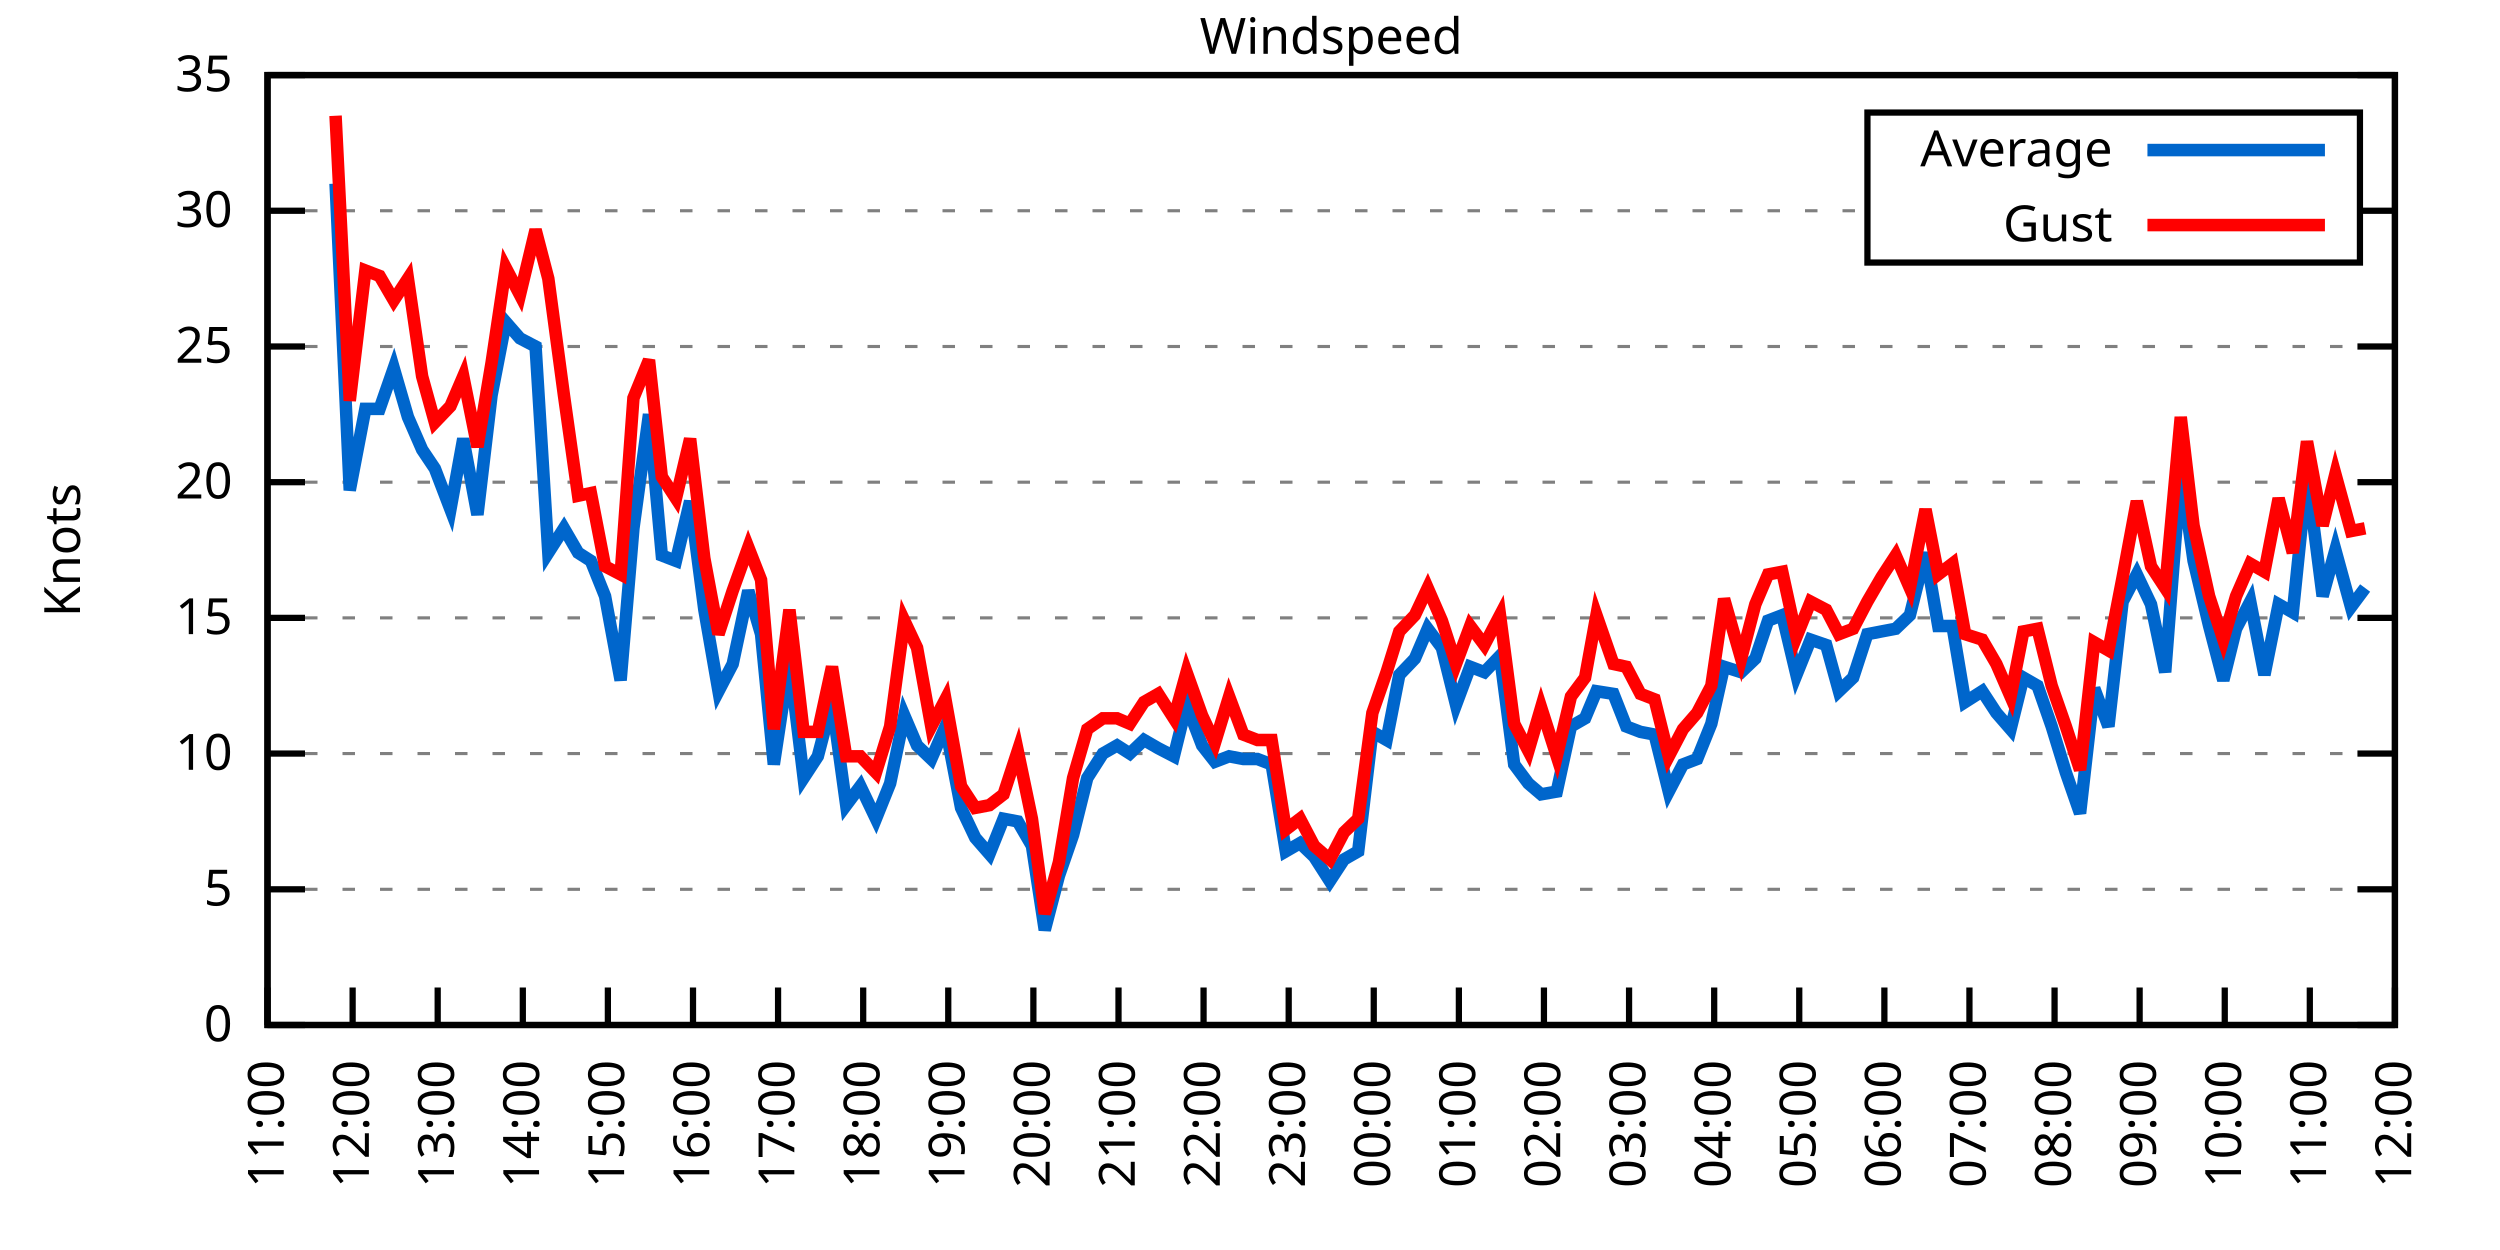
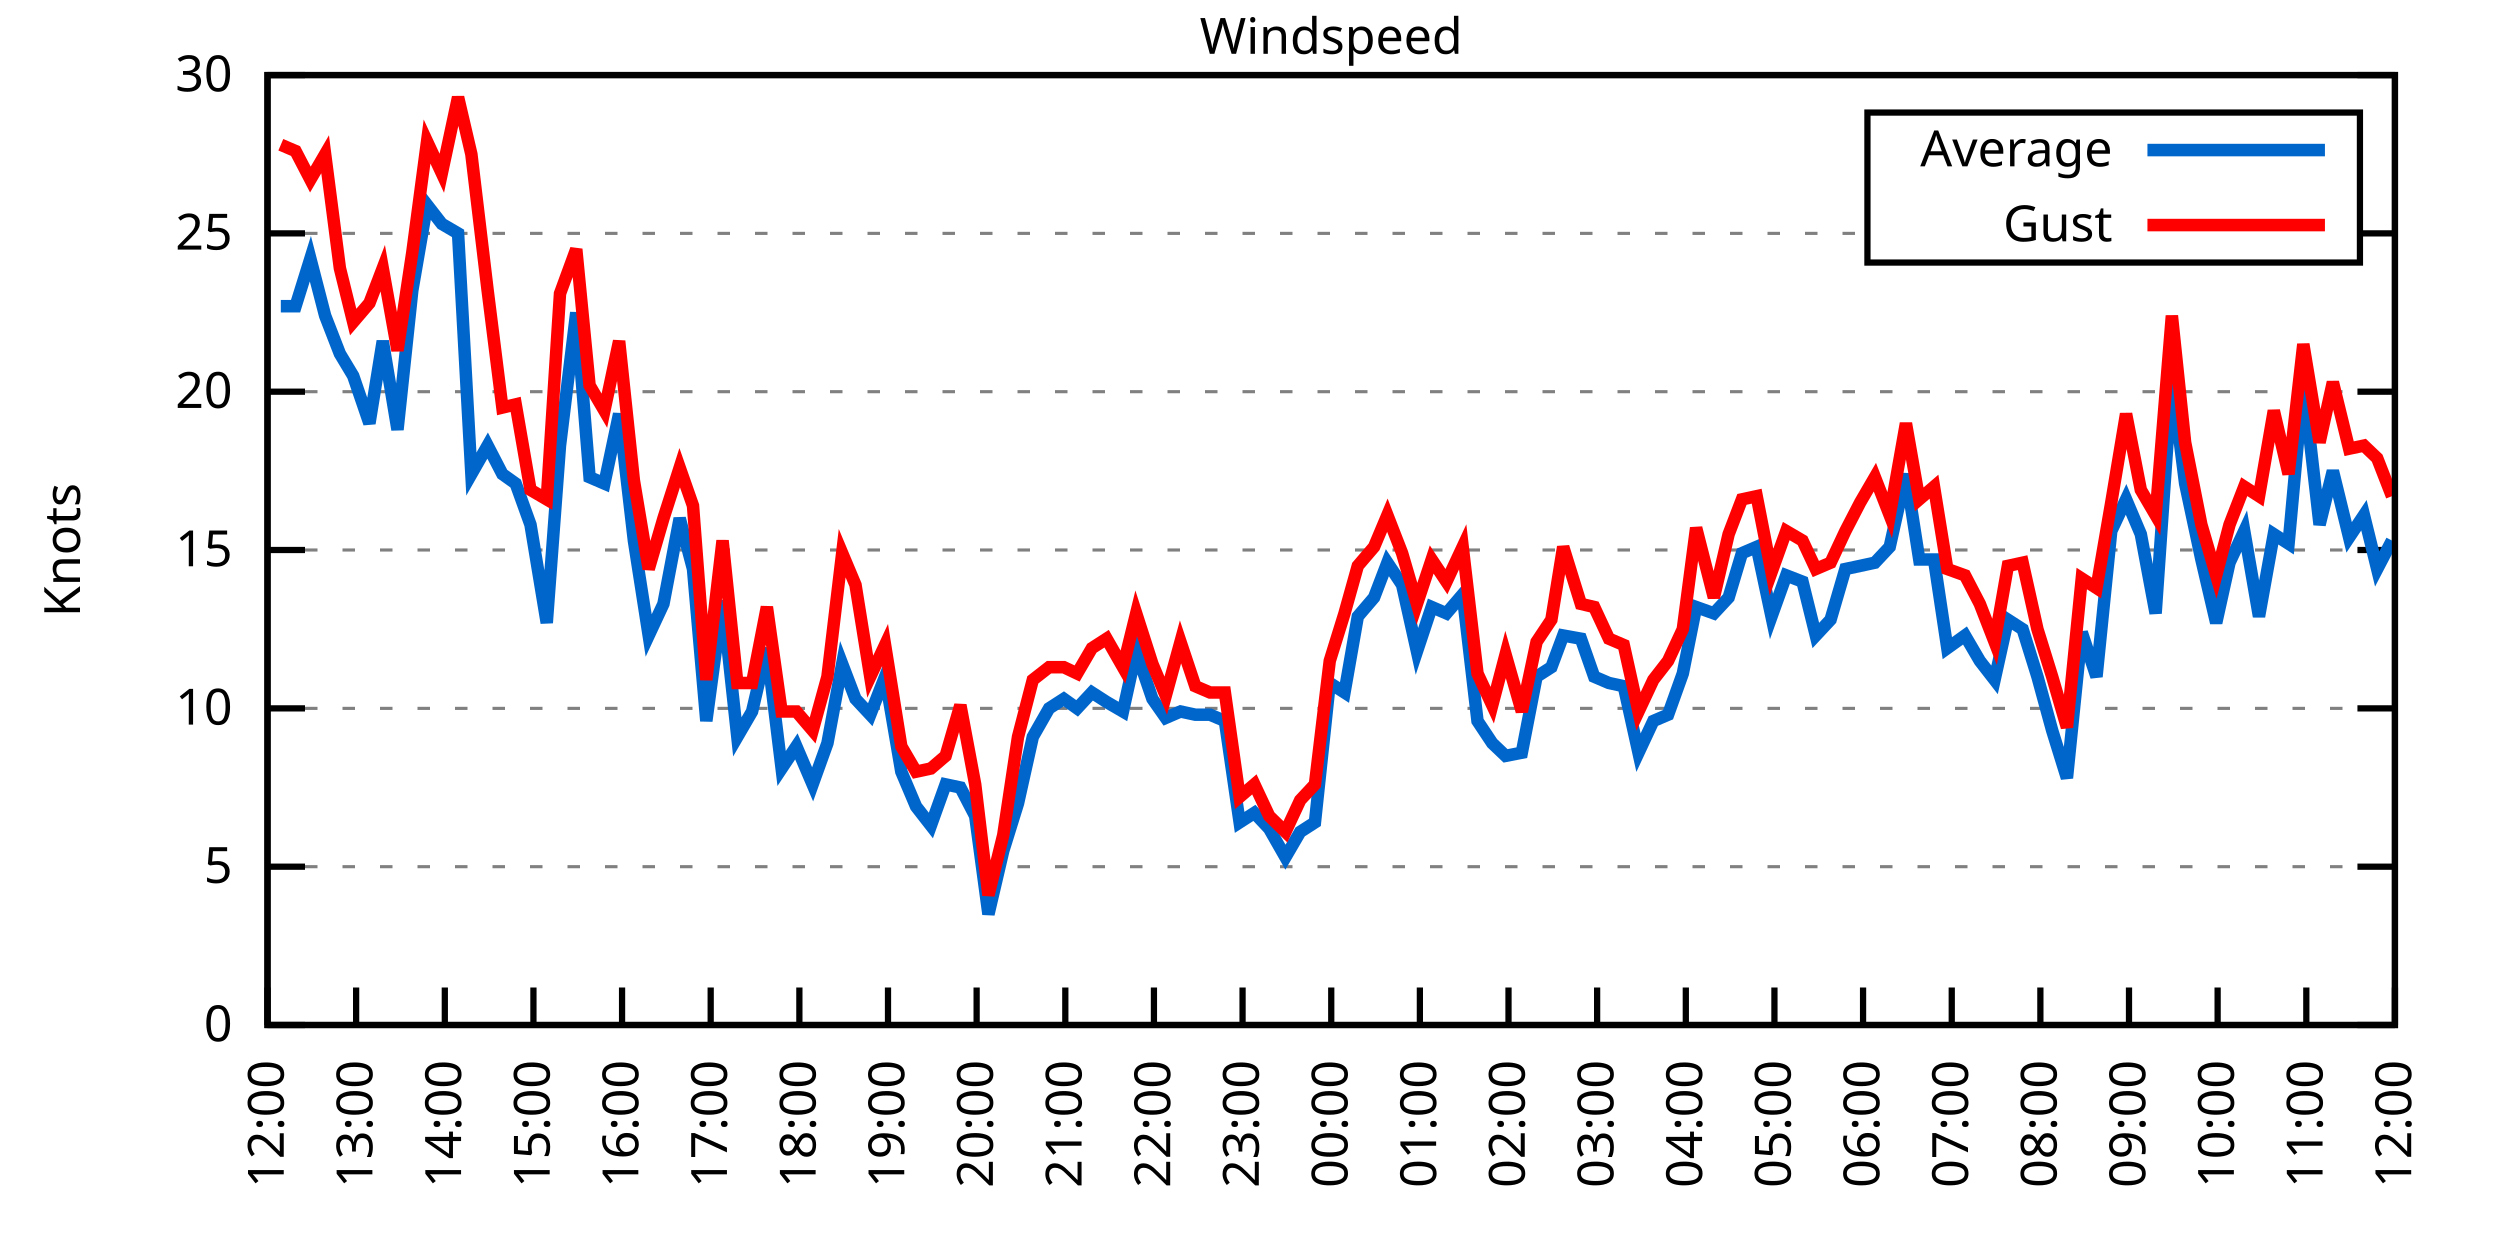
<svg xmlns="http://www.w3.org/2000/svg" xmlns:xlink="http://www.w3.org/1999/xlink" width="400" height="200" viewBox="0 0 400 200">
  <g id="gnuplot_canvas">
    <rect x="0" y="0" width="400" height="200" fill="none" />
    <defs>
      <circle id="gpDot" r="0.5" stroke-width="0.5" stroke="currentColor" />
      <path id="gpPt0" stroke-width="0.333" stroke="currentColor" d="M-1,0 h2 M0,-1 v2" />
      <path id="gpPt1" stroke-width="0.333" stroke="currentColor" d="M-1,-1 L1,1 M1,-1 L-1,1" />
      <path id="gpPt2" stroke-width="0.333" stroke="currentColor" d="M-1,0 L1,0 M0,-1 L0,1 M-1,-1 L1,1 M-1,1 L1,-1" />
      <rect id="gpPt3" stroke-width="0.333" stroke="currentColor" x="-1" y="-1" width="2" height="2" />
      <rect id="gpPt4" stroke-width="0.333" stroke="currentColor" fill="currentColor" x="-1" y="-1" width="2" height="2" />
      <circle id="gpPt5" stroke-width="0.333" stroke="currentColor" cx="0" cy="0" r="1" />
      <use xlink:href="#gpPt5" id="gpPt6" fill="currentColor" stroke="none" />
      <path id="gpPt7" stroke-width="0.333" stroke="currentColor" d="M0,-1.33 L-1.33,0.67 L1.33,0.67 z" />
      <use xlink:href="#gpPt7" id="gpPt8" fill="currentColor" stroke="none" />
      <use xlink:href="#gpPt7" id="gpPt9" stroke="currentColor" transform="rotate(180)" />
      <use xlink:href="#gpPt9" id="gpPt10" fill="currentColor" stroke="none" />
      <use xlink:href="#gpPt3" id="gpPt11" stroke="currentColor" transform="rotate(45)" />
      <use xlink:href="#gpPt11" id="gpPt12" fill="currentColor" stroke="none" />
      <path id="gpPt13" stroke-width="0.333" stroke="currentColor" d="M0,1.330 L1.265,0.411 L0.782,-1.067 L-0.782,-1.076 L-1.265,0.411 z" />
      <use xlink:href="#gpPt13" id="gpPt14" fill="currentColor" stroke="none" />
      <filter id="textbox" filterUnits="objectBoundingBox" x="0" y="0" height="1" width="1">
        <feFlood flood-color="white" flood-opacity="1" result="bgnd" />
        <feComposite in="SourceGraphic" in2="bgnd" operator="atop" />
      </filter>
      <filter id="greybox" filterUnits="objectBoundingBox" x="0" y="0" height="1" width="1">
        <feFlood flood-color="lightgrey" flood-opacity="1" result="grey" />
        <feComposite in="SourceGraphic" in2="grey" operator="atop" />
      </filter>
    </defs>
    <g fill="none" color="white" stroke="currentColor" stroke-width="1.00" stroke-linecap="butt" stroke-linejoin="miter">
</g>
    <g fill="none" color="black" stroke="currentColor" stroke-width="1.00" stroke-linecap="butt" stroke-linejoin="miter">
      <g stroke="none" shape-rendering="crispEdges">
        <polygon fill="rgb(255, 255, 255)" points="42.80,164.00 383.18,164.00 383.18,12.02 42.80,12.02 " />
      </g>
    </g>
    <g fill="none" color="black" stroke="currentColor" stroke-width="1.00" stroke-linecap="butt" stroke-linejoin="miter">
</g>
    <g fill="none" color="black" stroke="black" stroke-width="0.50" stroke-linecap="butt" stroke-linejoin="miter">
</g>
    <g fill="none" color="gray" stroke="currentColor" stroke-width="0.50" stroke-linecap="butt" stroke-linejoin="miter">
      <path stroke="gray" stroke-dasharray="2,4" class="gridline" d="M42.80,164.00 L383.19,164.00  " />
    </g>
    <g fill="none" color="gray" stroke="gray" stroke-width="1.00" stroke-linecap="butt" stroke-linejoin="miter">
</g>
    <g fill="none" color="black" stroke="currentColor" stroke-width="1.00" stroke-linecap="butt" stroke-linejoin="miter">
      <path stroke="black" d="M42.80,164.00 L48.80,164.00 M383.19,164.00 L377.19,164.00  " />
      <g transform="translate(37.20,166.60)" stroke="none" fill="black" font-family="Sans" font-size="8.00" text-anchor="end">
        <text>
          <tspan font-family="Sans"> 0</tspan>
        </text>
      </g>
    </g>
    <g fill="none" color="black" stroke="currentColor" stroke-width="1.00" stroke-linecap="butt" stroke-linejoin="miter">
</g>
    <g fill="none" color="black" stroke="black" stroke-width="0.50" stroke-linecap="butt" stroke-linejoin="miter">
</g>
    <g fill="none" color="gray" stroke="currentColor" stroke-width="0.50" stroke-linecap="butt" stroke-linejoin="miter">
-       <path stroke="gray" stroke-dasharray="2,4" class="gridline" d="M42.80,142.29 L383.19,142.29  " />
-     </g>
-     <g fill="none" color="gray" stroke="gray" stroke-width="1.00" stroke-linecap="butt" stroke-linejoin="miter">
- </g>
-     <g fill="none" color="black" stroke="currentColor" stroke-width="1.00" stroke-linecap="butt" stroke-linejoin="miter">
-       <path stroke="black" d="M42.80,142.29 L48.80,142.29 M383.19,142.29 L377.19,142.29  " />
-       <g transform="translate(37.20,144.89)" stroke="none" fill="black" font-family="Sans" font-size="8.00" text-anchor="end">
+       <path stroke="gray" stroke-dasharray="2,4" class="gridline" d="M42.80,138.67 L383.19,138.67  " />
+     </g>
+     <g fill="none" color="gray" stroke="gray" stroke-width="1.00" stroke-linecap="butt" stroke-linejoin="miter">
+ </g>
+     <g fill="none" color="black" stroke="currentColor" stroke-width="1.00" stroke-linecap="butt" stroke-linejoin="miter">
+       <path stroke="black" d="M42.80,138.67 L48.80,138.67 M383.19,138.67 L377.19,138.67  " />
+       <g transform="translate(37.20,141.27)" stroke="none" fill="black" font-family="Sans" font-size="8.00" text-anchor="end">
        <text>
          <tspan font-family="Sans"> 5</tspan>
        </text>
      </g>
    </g>
    <g fill="none" color="black" stroke="currentColor" stroke-width="1.00" stroke-linecap="butt" stroke-linejoin="miter">
</g>
    <g fill="none" color="black" stroke="black" stroke-width="0.50" stroke-linecap="butt" stroke-linejoin="miter">
</g>
    <g fill="none" color="gray" stroke="currentColor" stroke-width="0.50" stroke-linecap="butt" stroke-linejoin="miter">
-       <path stroke="gray" stroke-dasharray="2,4" class="gridline" d="M42.80,120.57 L383.19,120.57  " />
-     </g>
-     <g fill="none" color="gray" stroke="gray" stroke-width="1.00" stroke-linecap="butt" stroke-linejoin="miter">
- </g>
-     <g fill="none" color="black" stroke="currentColor" stroke-width="1.00" stroke-linecap="butt" stroke-linejoin="miter">
-       <path stroke="black" d="M42.80,120.57 L48.80,120.57 M383.19,120.57 L377.19,120.57  " />
-       <g transform="translate(37.20,123.17)" stroke="none" fill="black" font-family="Sans" font-size="8.00" text-anchor="end">
+       <path stroke="gray" stroke-dasharray="2,4" class="gridline" d="M42.80,113.34 L383.19,113.34  " />
+     </g>
+     <g fill="none" color="gray" stroke="gray" stroke-width="1.00" stroke-linecap="butt" stroke-linejoin="miter">
+ </g>
+     <g fill="none" color="black" stroke="currentColor" stroke-width="1.00" stroke-linecap="butt" stroke-linejoin="miter">
+       <path stroke="black" d="M42.80,113.34 L48.80,113.34 M383.19,113.34 L377.19,113.34  " />
+       <g transform="translate(37.20,115.94)" stroke="none" fill="black" font-family="Sans" font-size="8.00" text-anchor="end">
        <text>
          <tspan font-family="Sans"> 10</tspan>
        </text>
      </g>
    </g>
    <g fill="none" color="black" stroke="currentColor" stroke-width="1.00" stroke-linecap="butt" stroke-linejoin="miter">
</g>
    <g fill="none" color="black" stroke="black" stroke-width="0.50" stroke-linecap="butt" stroke-linejoin="miter">
</g>
    <g fill="none" color="gray" stroke="currentColor" stroke-width="0.50" stroke-linecap="butt" stroke-linejoin="miter">
-       <path stroke="gray" stroke-dasharray="2,4" class="gridline" d="M42.80,98.86 L383.19,98.86  " />
-     </g>
-     <g fill="none" color="gray" stroke="gray" stroke-width="1.00" stroke-linecap="butt" stroke-linejoin="miter">
- </g>
-     <g fill="none" color="black" stroke="currentColor" stroke-width="1.00" stroke-linecap="butt" stroke-linejoin="miter">
-       <path stroke="black" d="M42.80,98.86 L48.80,98.86 M383.19,98.86 L377.19,98.86  " />
-       <g transform="translate(37.20,101.46)" stroke="none" fill="black" font-family="Sans" font-size="8.00" text-anchor="end">
+       <path stroke="gray" stroke-dasharray="2,4" class="gridline" d="M42.80,88.00 L383.19,88.00  " />
+     </g>
+     <g fill="none" color="gray" stroke="gray" stroke-width="1.00" stroke-linecap="butt" stroke-linejoin="miter">
+ </g>
+     <g fill="none" color="black" stroke="currentColor" stroke-width="1.00" stroke-linecap="butt" stroke-linejoin="miter">
+       <path stroke="black" d="M42.80,88.00 L48.80,88.00 M383.19,88.00 L377.19,88.00  " />
+       <g transform="translate(37.20,90.60)" stroke="none" fill="black" font-family="Sans" font-size="8.00" text-anchor="end">
        <text>
          <tspan font-family="Sans"> 15</tspan>
        </text>
      </g>
    </g>
    <g fill="none" color="black" stroke="currentColor" stroke-width="1.00" stroke-linecap="butt" stroke-linejoin="miter">
</g>
    <g fill="none" color="black" stroke="black" stroke-width="0.50" stroke-linecap="butt" stroke-linejoin="miter">
</g>
    <g fill="none" color="gray" stroke="currentColor" stroke-width="0.50" stroke-linecap="butt" stroke-linejoin="miter">
-       <path stroke="gray" stroke-dasharray="2,4" class="gridline" d="M42.80,77.15 L383.19,77.15  " />
-     </g>
-     <g fill="none" color="gray" stroke="gray" stroke-width="1.00" stroke-linecap="butt" stroke-linejoin="miter">
- </g>
-     <g fill="none" color="black" stroke="currentColor" stroke-width="1.00" stroke-linecap="butt" stroke-linejoin="miter">
-       <path stroke="black" d="M42.80,77.15 L48.80,77.15 M383.19,77.15 L377.19,77.15  " />
-       <g transform="translate(37.20,79.75)" stroke="none" fill="black" font-family="Sans" font-size="8.00" text-anchor="end">
+       <path stroke="gray" stroke-dasharray="2,4" class="gridline" d="M42.80,62.67 L383.19,62.67  " />
+     </g>
+     <g fill="none" color="gray" stroke="gray" stroke-width="1.00" stroke-linecap="butt" stroke-linejoin="miter">
+ </g>
+     <g fill="none" color="black" stroke="currentColor" stroke-width="1.00" stroke-linecap="butt" stroke-linejoin="miter">
+       <path stroke="black" d="M42.80,62.67 L48.80,62.67 M383.19,62.67 L377.19,62.67  " />
+       <g transform="translate(37.20,65.27)" stroke="none" fill="black" font-family="Sans" font-size="8.00" text-anchor="end">
        <text>
          <tspan font-family="Sans"> 20</tspan>
        </text>
      </g>
    </g>
    <g fill="none" color="black" stroke="currentColor" stroke-width="1.00" stroke-linecap="butt" stroke-linejoin="miter">
</g>
    <g fill="none" color="black" stroke="black" stroke-width="0.50" stroke-linecap="butt" stroke-linejoin="miter">
</g>
    <g fill="none" color="gray" stroke="currentColor" stroke-width="0.50" stroke-linecap="butt" stroke-linejoin="miter">
-       <path stroke="gray" stroke-dasharray="2,4" class="gridline" d="M42.80,55.44 L383.19,55.44  " />
-     </g>
-     <g fill="none" color="gray" stroke="gray" stroke-width="1.00" stroke-linecap="butt" stroke-linejoin="miter">
- </g>
-     <g fill="none" color="black" stroke="currentColor" stroke-width="1.00" stroke-linecap="butt" stroke-linejoin="miter">
-       <path stroke="black" d="M42.80,55.44 L48.80,55.44 M383.19,55.44 L377.19,55.44  " />
-       <g transform="translate(37.20,58.04)" stroke="none" fill="black" font-family="Sans" font-size="8.00" text-anchor="end">
+       <path stroke="gray" stroke-dasharray="2,4" class="gridline" d="M42.80,37.34 L298.79,37.34 M377.59,37.34 L383.19,37.34  " />
+     </g>
+     <g fill="none" color="gray" stroke="gray" stroke-width="1.00" stroke-linecap="butt" stroke-linejoin="miter">
+ </g>
+     <g fill="none" color="black" stroke="currentColor" stroke-width="1.00" stroke-linecap="butt" stroke-linejoin="miter">
+       <path stroke="black" d="M42.80,37.34 L48.80,37.34 M383.19,37.34 L377.19,37.34  " />
+       <g transform="translate(37.20,39.94)" stroke="none" fill="black" font-family="Sans" font-size="8.00" text-anchor="end">
        <text>
          <tspan font-family="Sans"> 25</tspan>
-         </text>
-       </g>
-     </g>
-     <g fill="none" color="black" stroke="currentColor" stroke-width="1.00" stroke-linecap="butt" stroke-linejoin="miter">
- </g>
-     <g fill="none" color="black" stroke="black" stroke-width="0.50" stroke-linecap="butt" stroke-linejoin="miter">
- </g>
-     <g fill="none" color="gray" stroke="currentColor" stroke-width="0.50" stroke-linecap="butt" stroke-linejoin="miter">
-       <path stroke="gray" stroke-dasharray="2,4" class="gridline" d="M42.80,33.72 L298.79,33.72 M377.59,33.72 L383.19,33.72  " />
-     </g>
-     <g fill="none" color="gray" stroke="gray" stroke-width="1.00" stroke-linecap="butt" stroke-linejoin="miter">
- </g>
-     <g fill="none" color="black" stroke="currentColor" stroke-width="1.00" stroke-linecap="butt" stroke-linejoin="miter">
-       <path stroke="black" d="M42.80,33.72 L48.80,33.72 M383.19,33.72 L377.19,33.72  " />
-       <g transform="translate(37.20,36.32)" stroke="none" fill="black" font-family="Sans" font-size="8.00" text-anchor="end">
-         <text>
-           <tspan font-family="Sans"> 30</tspan>
        </text>
      </g>
    </g>
    <g fill="none" color="black" stroke="currentColor" stroke-width="1.00" stroke-linecap="butt" stroke-linejoin="miter">
</g>
    <g fill="none" color="black" stroke="black" stroke-width="0.50" stroke-linecap="butt" stroke-linejoin="miter">
</g>
    <g fill="none" color="gray" stroke="currentColor" stroke-width="0.50" stroke-linecap="butt" stroke-linejoin="miter">
      <path stroke="gray" stroke-dasharray="2,4" class="gridline" d="M42.80,12.01 L383.19,12.01  " />
    </g>
    <g fill="none" color="gray" stroke="gray" stroke-width="1.00" stroke-linecap="butt" stroke-linejoin="miter">
</g>
    <g fill="none" color="black" stroke="currentColor" stroke-width="1.00" stroke-linecap="butt" stroke-linejoin="miter">
      <path stroke="black" d="M42.80,12.01 L48.80,12.01 M383.19,12.01 L377.19,12.01  " />
      <g transform="translate(37.20,14.61)" stroke="none" fill="black" font-family="Sans" font-size="8.00" text-anchor="end">
        <text>
-           <tspan font-family="Sans"> 35</tspan>
+           <tspan font-family="Sans"> 30</tspan>
        </text>
      </g>
    </g>
    <g fill="none" color="black" stroke="currentColor" stroke-width="1.00" stroke-linecap="butt" stroke-linejoin="miter">
      <path stroke="black" d="M42.80,164.00 L42.80,158.00  " />
      <g transform="translate(45.40,169.60) rotate(270.00)" stroke="none" fill="black" font-family="Sans" font-size="8.00" text-anchor="end">
        <text>
-           <tspan font-family="Sans">11:00</tspan>
-         </text>
-       </g>
-     </g>
-     <g fill="none" color="black" stroke="currentColor" stroke-width="1.00" stroke-linecap="butt" stroke-linejoin="miter">
-       <path stroke="black" d="M56.42,164.00 L56.42,158.00  " />
-       <g transform="translate(59.02,169.60) rotate(270.00)" stroke="none" fill="black" font-family="Sans" font-size="8.00" text-anchor="end">
-         <text>
          <tspan font-family="Sans">12:00</tspan>
        </text>
      </g>
    </g>
    <g fill="none" color="black" stroke="currentColor" stroke-width="1.00" stroke-linecap="butt" stroke-linejoin="miter">
-       <path stroke="black" d="M70.03,164.00 L70.03,158.00  " />
-       <g transform="translate(72.63,169.60) rotate(270.00)" stroke="none" fill="black" font-family="Sans" font-size="8.00" text-anchor="end">
+       <path stroke="black" d="M56.98,164.00 L56.98,158.00  " />
+       <g transform="translate(59.58,169.60) rotate(270.00)" stroke="none" fill="black" font-family="Sans" font-size="8.00" text-anchor="end">
        <text>
          <tspan font-family="Sans">13:00</tspan>
        </text>
      </g>
    </g>
    <g fill="none" color="black" stroke="currentColor" stroke-width="1.00" stroke-linecap="butt" stroke-linejoin="miter">
-       <path stroke="black" d="M83.65,164.00 L83.65,158.00  " />
-       <g transform="translate(86.25,169.60) rotate(270.00)" stroke="none" fill="black" font-family="Sans" font-size="8.00" text-anchor="end">
+       <path stroke="black" d="M71.17,164.00 L71.17,158.00  " />
+       <g transform="translate(73.77,169.60) rotate(270.00)" stroke="none" fill="black" font-family="Sans" font-size="8.00" text-anchor="end">
        <text>
          <tspan font-family="Sans">14:00</tspan>
        </text>
      </g>
    </g>
    <g fill="none" color="black" stroke="currentColor" stroke-width="1.00" stroke-linecap="butt" stroke-linejoin="miter">
-       <path stroke="black" d="M97.26,164.00 L97.26,158.00  " />
-       <g transform="translate(99.86,169.60) rotate(270.00)" stroke="none" fill="black" font-family="Sans" font-size="8.00" text-anchor="end">
+       <path stroke="black" d="M85.35,164.00 L85.35,158.00  " />
+       <g transform="translate(87.95,169.60) rotate(270.00)" stroke="none" fill="black" font-family="Sans" font-size="8.00" text-anchor="end">
        <text>
          <tspan font-family="Sans">15:00</tspan>
        </text>
      </g>
    </g>
    <g fill="none" color="black" stroke="currentColor" stroke-width="1.00" stroke-linecap="butt" stroke-linejoin="miter">
-       <path stroke="black" d="M110.88,164.00 L110.88,158.00  " />
-       <g transform="translate(113.48,169.60) rotate(270.00)" stroke="none" fill="black" font-family="Sans" font-size="8.00" text-anchor="end">
+       <path stroke="black" d="M99.53,164.00 L99.53,158.00  " />
+       <g transform="translate(102.13,169.60) rotate(270.00)" stroke="none" fill="black" font-family="Sans" font-size="8.00" text-anchor="end">
        <text>
          <tspan font-family="Sans">16:00</tspan>
        </text>
      </g>
    </g>
    <g fill="none" color="black" stroke="currentColor" stroke-width="1.00" stroke-linecap="butt" stroke-linejoin="miter">
-       <path stroke="black" d="M124.49,164.00 L124.49,158.00  " />
-       <g transform="translate(127.09,169.60) rotate(270.00)" stroke="none" fill="black" font-family="Sans" font-size="8.00" text-anchor="end">
+       <path stroke="black" d="M113.71,164.00 L113.71,158.00  " />
+       <g transform="translate(116.31,169.60) rotate(270.00)" stroke="none" fill="black" font-family="Sans" font-size="8.00" text-anchor="end">
        <text>
          <tspan font-family="Sans">17:00</tspan>
        </text>
      </g>
    </g>
    <g fill="none" color="black" stroke="currentColor" stroke-width="1.00" stroke-linecap="butt" stroke-linejoin="miter">
-       <path stroke="black" d="M138.11,164.00 L138.11,158.00  " />
-       <g transform="translate(140.71,169.60) rotate(270.00)" stroke="none" fill="black" font-family="Sans" font-size="8.00" text-anchor="end">
+       <path stroke="black" d="M127.90,164.00 L127.90,158.00  " />
+       <g transform="translate(130.50,169.60) rotate(270.00)" stroke="none" fill="black" font-family="Sans" font-size="8.00" text-anchor="end">
        <text>
          <tspan font-family="Sans">18:00</tspan>
        </text>
      </g>
    </g>
    <g fill="none" color="black" stroke="currentColor" stroke-width="1.00" stroke-linecap="butt" stroke-linejoin="miter">
-       <path stroke="black" d="M151.72,164.00 L151.72,158.00  " />
-       <g transform="translate(154.32,169.60) rotate(270.00)" stroke="none" fill="black" font-family="Sans" font-size="8.00" text-anchor="end">
+       <path stroke="black" d="M142.08,164.00 L142.08,158.00  " />
+       <g transform="translate(144.68,169.60) rotate(270.00)" stroke="none" fill="black" font-family="Sans" font-size="8.00" text-anchor="end">
        <text>
          <tspan font-family="Sans">19:00</tspan>
        </text>
      </g>
    </g>
    <g fill="none" color="black" stroke="currentColor" stroke-width="1.00" stroke-linecap="butt" stroke-linejoin="miter">
-       <path stroke="black" d="M165.34,164.00 L165.34,158.00  " />
-       <g transform="translate(167.94,169.60) rotate(270.00)" stroke="none" fill="black" font-family="Sans" font-size="8.00" text-anchor="end">
+       <path stroke="black" d="M156.26,164.00 L156.26,158.00  " />
+       <g transform="translate(158.86,169.60) rotate(270.00)" stroke="none" fill="black" font-family="Sans" font-size="8.00" text-anchor="end">
        <text>
          <tspan font-family="Sans">20:00</tspan>
        </text>
      </g>
    </g>
    <g fill="none" color="black" stroke="currentColor" stroke-width="1.00" stroke-linecap="butt" stroke-linejoin="miter">
-       <path stroke="black" d="M178.96,164.00 L178.96,158.00  " />
-       <g transform="translate(181.56,169.60) rotate(270.00)" stroke="none" fill="black" font-family="Sans" font-size="8.00" text-anchor="end">
+       <path stroke="black" d="M170.45,164.00 L170.45,158.00  " />
+       <g transform="translate(173.05,169.60) rotate(270.00)" stroke="none" fill="black" font-family="Sans" font-size="8.00" text-anchor="end">
        <text>
          <tspan font-family="Sans">21:00</tspan>
        </text>
      </g>
    </g>
    <g fill="none" color="black" stroke="currentColor" stroke-width="1.00" stroke-linecap="butt" stroke-linejoin="miter">
-       <path stroke="black" d="M192.57,164.00 L192.57,158.00  " />
-       <g transform="translate(195.17,169.60) rotate(270.00)" stroke="none" fill="black" font-family="Sans" font-size="8.00" text-anchor="end">
+       <path stroke="black" d="M184.63,164.00 L184.63,158.00  " />
+       <g transform="translate(187.23,169.60) rotate(270.00)" stroke="none" fill="black" font-family="Sans" font-size="8.00" text-anchor="end">
        <text>
          <tspan font-family="Sans">22:00</tspan>
        </text>
      </g>
    </g>
    <g fill="none" color="black" stroke="currentColor" stroke-width="1.00" stroke-linecap="butt" stroke-linejoin="miter">
-       <path stroke="black" d="M206.19,164.00 L206.19,158.00  " />
-       <g transform="translate(208.79,169.60) rotate(270.00)" stroke="none" fill="black" font-family="Sans" font-size="8.00" text-anchor="end">
+       <path stroke="black" d="M198.81,164.00 L198.81,158.00  " />
+       <g transform="translate(201.41,169.60) rotate(270.00)" stroke="none" fill="black" font-family="Sans" font-size="8.00" text-anchor="end">
        <text>
          <tspan font-family="Sans">23:00</tspan>
        </text>
      </g>
    </g>
    <g fill="none" color="black" stroke="currentColor" stroke-width="1.00" stroke-linecap="butt" stroke-linejoin="miter">
-       <path stroke="black" d="M219.80,164.00 L219.80,158.00  " />
-       <g transform="translate(222.40,169.60) rotate(270.00)" stroke="none" fill="black" font-family="Sans" font-size="8.00" text-anchor="end">
+       <path stroke="black" d="M213.00,164.00 L213.00,158.00  " />
+       <g transform="translate(215.60,169.60) rotate(270.00)" stroke="none" fill="black" font-family="Sans" font-size="8.00" text-anchor="end">
        <text>
          <tspan font-family="Sans">00:00</tspan>
        </text>
      </g>
    </g>
    <g fill="none" color="black" stroke="currentColor" stroke-width="1.00" stroke-linecap="butt" stroke-linejoin="miter">
-       <path stroke="black" d="M233.42,164.00 L233.42,158.00  " />
-       <g transform="translate(236.02,169.60) rotate(270.00)" stroke="none" fill="black" font-family="Sans" font-size="8.00" text-anchor="end">
+       <path stroke="black" d="M227.18,164.00 L227.18,158.00  " />
+       <g transform="translate(229.78,169.60) rotate(270.00)" stroke="none" fill="black" font-family="Sans" font-size="8.00" text-anchor="end">
        <text>
          <tspan font-family="Sans">01:00</tspan>
        </text>
      </g>
    </g>
    <g fill="none" color="black" stroke="currentColor" stroke-width="1.00" stroke-linecap="butt" stroke-linejoin="miter">
-       <path stroke="black" d="M247.03,164.00 L247.03,158.00  " />
-       <g transform="translate(249.63,169.60) rotate(270.00)" stroke="none" fill="black" font-family="Sans" font-size="8.00" text-anchor="end">
+       <path stroke="black" d="M241.36,164.00 L241.36,158.00  " />
+       <g transform="translate(243.96,169.60) rotate(270.00)" stroke="none" fill="black" font-family="Sans" font-size="8.00" text-anchor="end">
        <text>
          <tspan font-family="Sans">02:00</tspan>
        </text>
      </g>
    </g>
    <g fill="none" color="black" stroke="currentColor" stroke-width="1.00" stroke-linecap="butt" stroke-linejoin="miter">
-       <path stroke="black" d="M260.65,164.00 L260.65,158.00  " />
-       <g transform="translate(263.25,169.60) rotate(270.00)" stroke="none" fill="black" font-family="Sans" font-size="8.00" text-anchor="end">
+       <path stroke="black" d="M255.54,164.00 L255.54,158.00  " />
+       <g transform="translate(258.14,169.60) rotate(270.00)" stroke="none" fill="black" font-family="Sans" font-size="8.00" text-anchor="end">
        <text>
          <tspan font-family="Sans">03:00</tspan>
        </text>
      </g>
    </g>
    <g fill="none" color="black" stroke="currentColor" stroke-width="1.00" stroke-linecap="butt" stroke-linejoin="miter">
-       <path stroke="black" d="M274.27,164.00 L274.27,158.00  " />
-       <g transform="translate(276.87,169.60) rotate(270.00)" stroke="none" fill="black" font-family="Sans" font-size="8.00" text-anchor="end">
+       <path stroke="black" d="M269.73,164.00 L269.73,158.00  " />
+       <g transform="translate(272.33,169.60) rotate(270.00)" stroke="none" fill="black" font-family="Sans" font-size="8.00" text-anchor="end">
        <text>
          <tspan font-family="Sans">04:00</tspan>
        </text>
      </g>
    </g>
    <g fill="none" color="black" stroke="currentColor" stroke-width="1.00" stroke-linecap="butt" stroke-linejoin="miter">
-       <path stroke="black" d="M287.88,164.00 L287.88,158.00  " />
-       <g transform="translate(290.48,169.60) rotate(270.00)" stroke="none" fill="black" font-family="Sans" font-size="8.00" text-anchor="end">
+       <path stroke="black" d="M283.91,164.00 L283.91,158.00  " />
+       <g transform="translate(286.51,169.60) rotate(270.00)" stroke="none" fill="black" font-family="Sans" font-size="8.00" text-anchor="end">
        <text>
          <tspan font-family="Sans">05:00</tspan>
        </text>
      </g>
    </g>
    <g fill="none" color="black" stroke="currentColor" stroke-width="1.00" stroke-linecap="butt" stroke-linejoin="miter">
-       <path stroke="black" d="M301.50,164.00 L301.50,158.00  " />
-       <g transform="translate(304.10,169.60) rotate(270.00)" stroke="none" fill="black" font-family="Sans" font-size="8.00" text-anchor="end">
+       <path stroke="black" d="M298.09,164.00 L298.09,158.00  " />
+       <g transform="translate(300.69,169.60) rotate(270.00)" stroke="none" fill="black" font-family="Sans" font-size="8.00" text-anchor="end">
        <text>
          <tspan font-family="Sans">06:00</tspan>
        </text>
      </g>
    </g>
    <g fill="none" color="black" stroke="currentColor" stroke-width="1.00" stroke-linecap="butt" stroke-linejoin="miter">
-       <path stroke="black" d="M315.11,164.00 L315.11,158.00  " />
-       <g transform="translate(317.71,169.60) rotate(270.00)" stroke="none" fill="black" font-family="Sans" font-size="8.00" text-anchor="end">
+       <path stroke="black" d="M312.28,164.00 L312.28,158.00  " />
+       <g transform="translate(314.88,169.60) rotate(270.00)" stroke="none" fill="black" font-family="Sans" font-size="8.00" text-anchor="end">
        <text>
          <tspan font-family="Sans">07:00</tspan>
        </text>
      </g>
    </g>
    <g fill="none" color="black" stroke="currentColor" stroke-width="1.00" stroke-linecap="butt" stroke-linejoin="miter">
-       <path stroke="black" d="M328.73,164.00 L328.73,158.00  " />
-       <g transform="translate(331.33,169.60) rotate(270.00)" stroke="none" fill="black" font-family="Sans" font-size="8.00" text-anchor="end">
+       <path stroke="black" d="M326.46,164.00 L326.46,158.00  " />
+       <g transform="translate(329.06,169.60) rotate(270.00)" stroke="none" fill="black" font-family="Sans" font-size="8.00" text-anchor="end">
        <text>
          <tspan font-family="Sans">08:00</tspan>
        </text>
      </g>
    </g>
    <g fill="none" color="black" stroke="currentColor" stroke-width="1.00" stroke-linecap="butt" stroke-linejoin="miter">
-       <path stroke="black" d="M342.34,164.00 L342.34,158.00  " />
-       <g transform="translate(344.94,169.60) rotate(270.00)" stroke="none" fill="black" font-family="Sans" font-size="8.00" text-anchor="end">
+       <path stroke="black" d="M340.64,164.00 L340.64,158.00  " />
+       <g transform="translate(343.24,169.60) rotate(270.00)" stroke="none" fill="black" font-family="Sans" font-size="8.00" text-anchor="end">
        <text>
          <tspan font-family="Sans">09:00</tspan>
        </text>
      </g>
    </g>
    <g fill="none" color="black" stroke="currentColor" stroke-width="1.00" stroke-linecap="butt" stroke-linejoin="miter">
-       <path stroke="black" d="M355.96,164.00 L355.96,158.00  " />
-       <g transform="translate(358.56,169.60) rotate(270.00)" stroke="none" fill="black" font-family="Sans" font-size="8.00" text-anchor="end">
+       <path stroke="black" d="M354.82,164.00 L354.82,158.00  " />
+       <g transform="translate(357.42,169.60) rotate(270.00)" stroke="none" fill="black" font-family="Sans" font-size="8.00" text-anchor="end">
        <text>
          <tspan font-family="Sans">10:00</tspan>
        </text>
      </g>
    </g>
    <g fill="none" color="black" stroke="currentColor" stroke-width="1.00" stroke-linecap="butt" stroke-linejoin="miter">
-       <path stroke="black" d="M369.57,164.00 L369.57,158.00  " />
-       <g transform="translate(372.17,169.60) rotate(270.00)" stroke="none" fill="black" font-family="Sans" font-size="8.00" text-anchor="end">
+       <path stroke="black" d="M369.01,164.00 L369.01,158.00  " />
+       <g transform="translate(371.61,169.60) rotate(270.00)" stroke="none" fill="black" font-family="Sans" font-size="8.00" text-anchor="end">
        <text>
          <tspan font-family="Sans">11:00</tspan>
        </text>
      </g>
    </g>
    <g fill="none" color="black" stroke="currentColor" stroke-width="1.00" stroke-linecap="butt" stroke-linejoin="miter">
      <path stroke="black" d="M383.19,164.00 L383.19,158.00  " />
      <g transform="translate(385.79,169.60) rotate(270.00)" stroke="none" fill="black" font-family="Sans" font-size="8.00" text-anchor="end">
        <text>
          <tspan font-family="Sans">12:00</tspan>
        </text>
      </g>
    </g>
    <g fill="none" color="black" stroke="currentColor" stroke-width="1.00" stroke-linecap="butt" stroke-linejoin="miter">
</g>
    <g fill="none" color="black" stroke="currentColor" stroke-width="1.00" stroke-linecap="butt" stroke-linejoin="miter">
      <path stroke="black" d="M42.80,12.01 L42.80,164.00 L383.19,164.00 L383.19,12.01 L42.80,12.01 Z  " />
    </g>
    <g fill="none" color="black" stroke="currentColor" stroke-width="1.00" stroke-linecap="butt" stroke-linejoin="miter">
</g>
    <g fill="none" color="black" stroke="currentColor" stroke-width="1.00" stroke-linecap="butt" stroke-linejoin="miter">
      <path stroke="black" d="M298.79,42.01 L298.79,18.01 L377.59,18.01 L377.59,42.01 L298.79,42.01 Z  " />
    </g>
    <g id="Windspeed_plot_1">
      <g fill="none" color="white" stroke="black" stroke-width="2.00" stroke-linecap="butt" stroke-linejoin="miter">
</g>
      <g fill="none" color="black" stroke="currentColor" stroke-width="2.00" stroke-linecap="butt" stroke-linejoin="miter">
        <g transform="translate(337.99,26.61)" stroke="none" fill="black" font-family="Sans" font-size="8.00" text-anchor="end">
          <text>
            <tspan font-family="Sans">Average</tspan>
          </text>
        </g>
      </g>
      <g fill="none" color="black" stroke="currentColor" stroke-width="2.00" stroke-linecap="butt" stroke-linejoin="miter">
-         <path stroke="rgb(  0, 102, 204)" d="M343.59,24.01 L371.99,24.01 M53.69,29.38 L55.96,78.45 L58.46,65.42 L60.73,65.42 L63.00,58.91 L65.27,66.73   L67.54,71.94 L69.58,74.98 L72.07,81.49 L74.12,70.20 L76.39,82.36 L78.65,63.25 L80.92,51.53 L83.19,54.13   L85.69,55.44 L87.73,88.44 L90.23,84.53 L92.50,88.44 L94.54,89.74 L96.81,95.39 L99.30,108.85 L101.35,84.53   L103.84,66.29 L105.89,88.87 L108.15,89.74 L110.42,80.19 L112.69,97.56 L114.96,110.59 L117.23,106.24 L119.73,94.52   L121.77,101.47 L123.81,122.31 L126.31,105.81 L128.58,124.48 L130.85,121.01 L133.12,112.32 L135.39,128.83 L137.66,125.79   L140.15,131.00 L142.42,125.35 L144.69,114.49 L146.73,119.27 L149.00,121.44 L151.27,116.23 L153.77,129.26 L156.04,134.04   L158.31,136.64 L160.57,131.00 L162.84,131.43 L165.11,135.34 L167.16,148.80 L169.43,140.12 L171.69,133.60 L173.96,124.48   L176.46,120.57 L178.73,119.27 L180.77,120.57 L183.04,118.40 L185.31,119.71 L187.81,121.01 L189.85,112.76 L192.34,119.27   L194.39,121.88 L196.66,121.01 L198.93,121.44 L201.19,121.44 L203.46,122.31 L205.73,136.21 L208.00,134.90 L210.27,137.08   L212.77,140.98 L215.04,137.51 L217.31,136.21 L219.58,117.10 L221.85,118.40 L223.89,107.98 L226.38,105.38 L228.43,100.60   L230.70,103.64 L232.96,112.76 L235.23,106.68 L237.50,107.55 L240.00,104.94 L242.27,122.31 L244.54,125.35 L246.58,127.09   L249.08,126.65 L251.35,116.23 L253.61,114.93 L255.43,110.59 L258.15,111.02 L260.20,116.23 L262.47,117.10 L264.73,117.53   L267.00,126.65 L269.27,122.31 L271.54,121.44 L273.81,115.80 L275.85,106.68 L278.58,107.55 L280.85,105.38 L282.89,99.30   L285.16,98.43 L287.43,107.98 L289.70,102.34 L292.19,103.20 L294.23,110.59 L296.50,108.42 L298.77,101.47 L301.04,101.03   L303.31,100.60 L305.58,98.43 L308.08,88.44 L310.12,100.16 L312.39,100.16 L314.43,112.32 L317.15,110.59 L319.42,114.06   L321.69,116.67 L323.74,108.42 L326.00,109.72 L328.27,116.23 L330.54,123.61 L332.81,130.13 L335.08,110.15 L337.35,116.23   L339.62,96.26 L341.89,91.91 L344.16,96.69 L346.43,107.55 L348.92,75.41 L350.97,89.74 L353.46,100.16 L355.73,108.85   L357.77,100.60 L360.04,96.26 L362.31,107.98 L364.58,96.69 L366.85,97.99 L369.12,75.85 L371.62,95.39 L373.66,88.00   L376.16,97.12 L378.42,94.08  " />
+         <path stroke="rgb(  0, 102, 204)" d="M343.59,24.01 L371.99,24.01 M44.93,48.99 L47.29,48.99 L49.66,41.39 L52.02,50.51 L54.38,56.59 L56.51,60.14   L59.11,67.74 L61.24,54.57 L63.60,68.75 L65.97,46.46 L68.33,32.78 L70.69,35.82 L73.29,37.34 L75.42,75.85   L78.02,71.29 L80.38,75.85 L82.51,77.37 L84.88,83.95 L87.48,99.66 L89.60,71.29 L92.20,50.01 L94.33,76.35   L96.70,77.37 L99.06,66.22 L101.42,86.49 L103.79,101.68 L106.15,96.62 L108.75,82.94 L110.88,91.04 L113.01,115.36   L115.61,96.11 L117.97,117.90 L120.33,113.84 L122.70,103.71 L125.06,122.96 L127.42,119.42 L130.02,125.50 L132.39,118.91   L134.75,106.24 L136.88,111.82 L139.24,114.35 L141.61,108.27 L144.21,123.47 L146.57,129.04 L148.94,132.08 L151.30,125.50   L153.66,126.00 L156.03,130.56 L158.15,146.27 L160.52,136.14 L162.88,128.54 L165.25,117.90 L167.85,113.34 L170.21,111.82   L172.34,113.34 L174.70,110.80 L177.06,112.32 L179.67,113.84 L181.79,104.22 L184.39,111.82 L186.52,114.86 L188.88,113.84   L191.25,114.35 L193.61,114.35 L195.98,115.36 L198.34,131.58 L200.70,130.06 L203.07,132.59 L205.67,137.15 L208.03,133.10   L210.39,131.58 L212.76,109.28 L215.12,110.80 L217.25,98.64 L219.85,95.60 L221.98,90.03 L224.34,93.58 L226.71,104.22   L229.07,97.12 L231.43,98.14 L234.03,95.10 L236.40,115.36 L238.76,118.91 L240.89,120.94 L243.49,120.43 L245.85,108.27   L248.22,106.75 L250.11,101.68 L252.94,102.19 L255.07,108.27 L257.43,109.28 L259.80,109.79 L262.16,120.43 L264.53,115.36   L266.89,114.35 L269.25,107.76 L271.38,97.12 L274.22,98.14 L276.58,95.60 L278.71,88.51 L281.07,87.50 L283.44,98.64   L285.80,92.06 L288.40,93.07 L290.53,101.68 L292.89,99.15 L295.26,91.04 L297.62,90.54 L299.98,90.03 L302.35,87.50   L304.95,75.85 L307.08,89.52 L309.44,89.52 L311.57,103.71 L314.40,101.68 L316.77,105.74 L319.13,108.78 L321.26,99.15   L323.62,100.67 L325.99,108.27 L328.35,116.88 L330.71,124.48 L333.08,101.18 L335.44,108.27 L337.80,84.97 L340.17,79.90   L342.53,85.47 L344.90,98.14 L347.50,60.65 L349.62,77.37 L352.22,89.52 L354.59,99.66 L356.72,90.03 L359.08,84.97   L361.44,98.64 L363.81,85.47 L366.17,86.99 L368.53,61.15 L371.13,83.95 L373.26,75.34 L375.86,85.98 L378.23,82.43   L380.35,91.04 L382.72,86.49  " />
      </g>
    </g>
    <g id="Windspeed_plot_2">
      <g fill="none" color="black" stroke="currentColor" stroke-width="2.00" stroke-linecap="butt" stroke-linejoin="miter">
        <g transform="translate(337.99,38.61)" stroke="none" fill="black" font-family="Sans" font-size="8.00" text-anchor="end">
          <text>
            <tspan font-family="Sans">Gust</tspan>
          </text>
        </g>
      </g>
      <g fill="none" color="black" stroke="currentColor" stroke-width="2.00" stroke-linecap="butt" stroke-linejoin="miter">
-         <path stroke="rgb(255,   0,   0)" d="M343.59,36.01 L371.99,36.01 M53.69,18.52 L55.96,64.12 L58.46,43.28 L60.73,44.15 L63.00,48.05 L65.27,44.58   L67.54,60.21 L69.58,67.59 L72.07,64.99 L74.12,60.21 L76.39,71.50 L78.65,58.04 L80.92,42.84 L83.19,47.18   L85.69,36.76 L87.73,44.58 L90.23,63.25 L92.50,79.32 L94.54,78.89 L96.81,90.61 L99.30,91.91 L101.35,63.69   L103.84,57.61 L105.89,76.28 L108.15,79.75 L110.42,70.20 L112.69,89.31 L114.96,101.47 L117.23,94.52 L119.73,87.57   L121.77,92.78 L123.81,116.67 L126.31,97.56 L128.58,117.10 L130.85,117.10 L133.12,106.68 L135.39,121.01 L137.66,121.01   L140.15,123.61 L142.42,116.23 L144.69,99.30 L146.73,103.64 L149.00,116.23 L151.27,111.89 L153.77,125.79 L156.04,129.26   L158.31,128.83 L160.57,127.09 L162.84,120.14 L165.11,131.00 L167.16,146.20 L169.43,137.94 L171.69,124.48 L173.96,116.67   L176.46,114.93 L178.73,114.93 L180.77,115.80 L183.04,112.32 L185.31,111.02 L187.81,114.93 L189.85,107.55 L192.34,114.49   L194.39,118.84 L196.66,111.45 L198.93,117.53 L201.19,118.40 L203.46,118.40 L205.73,132.73 L208.00,131.00 L210.27,135.34   L212.77,137.51 L215.04,133.17 L217.31,131.00 L219.58,114.06 L221.85,107.55 L223.89,101.03 L226.38,98.43 L228.43,94.08   L230.70,99.30 L232.96,106.24 L235.23,100.16 L237.50,103.20 L240.00,98.43 L242.27,115.80 L244.54,120.14 L246.58,113.19   L249.08,121.01 L251.35,111.45 L253.61,108.42 L255.43,98.43 L258.15,106.24 L260.20,106.68 L262.47,111.02 L264.73,111.89   L267.00,121.01 L269.27,116.67 L271.54,114.06 L273.81,109.72 L275.85,95.82 L278.58,105.38 L280.85,96.69 L282.89,91.91   L285.16,91.48 L287.43,101.90 L289.70,96.26 L292.19,97.56 L294.23,101.47 L296.50,100.60 L298.77,96.26 L301.04,92.35   L303.31,88.87 L305.58,94.08 L308.08,81.49 L310.12,91.91 L312.39,90.18 L314.43,101.47 L317.15,102.34 L319.42,106.24   L321.69,111.45 L323.74,101.03 L326.00,100.60 L328.27,109.72 L330.54,116.23 L332.81,123.18 L335.08,102.77 L337.35,104.07   L339.62,92.35 L341.89,80.19 L344.16,90.61 L346.43,94.08 L348.92,66.73 L350.97,84.10 L353.46,95.39 L355.73,102.34   L357.77,95.39 L360.04,90.18 L362.31,91.48 L364.58,79.75 L366.85,88.44 L369.12,70.63 L371.62,84.10 L373.66,75.85   L376.16,84.97 L378.42,84.53  " />
+         <path stroke="rgb(255,   0,   0)" d="M343.59,36.01 L371.99,36.01 M44.93,23.16 L47.29,24.17 L49.66,28.73 L52.02,24.68 L54.38,42.91 L56.51,51.53   L59.11,48.49 L61.24,42.91 L63.60,56.09 L65.97,40.38 L68.33,22.65 L70.69,27.72 L73.29,15.56 L75.42,24.68   L78.02,46.46 L80.38,65.21 L82.51,64.70 L84.88,78.38 L87.48,79.90 L89.60,46.97 L92.20,39.87 L94.33,61.66   L96.70,65.71 L99.06,54.57 L101.42,76.86 L103.79,91.04 L106.15,82.94 L108.75,74.83 L110.88,80.91 L113.01,108.78   L115.61,86.49 L117.97,109.28 L120.33,109.28 L122.70,97.12 L125.06,113.84 L127.42,113.84 L130.02,116.88 L132.39,108.27   L134.75,88.51 L136.88,93.58 L139.24,108.27 L141.61,103.20 L144.21,119.42 L146.57,123.47 L148.94,122.96 L151.30,120.94   L153.66,112.83 L156.03,125.50 L158.15,143.23 L160.52,133.60 L162.88,117.90 L165.25,108.78 L167.85,106.75 L170.21,106.75   L172.34,107.76 L174.70,103.71 L177.06,102.19 L179.67,106.75 L181.79,98.14 L184.39,106.24 L186.52,111.31 L188.88,102.70   L191.25,109.79 L193.61,110.80 L195.98,110.80 L198.34,127.52 L200.70,125.50 L203.07,130.56 L205.67,133.10 L208.03,128.03   L210.39,125.50 L212.76,105.74 L215.12,98.14 L217.25,90.54 L219.85,87.50 L221.98,82.43 L224.34,88.51 L226.71,96.62   L229.07,89.52 L231.43,93.07 L234.03,87.50 L236.40,107.76 L238.76,112.83 L240.89,104.72 L243.49,113.84 L245.85,102.70   L248.22,99.15 L250.11,87.50 L252.94,96.62 L255.07,97.12 L257.43,102.19 L259.80,103.20 L262.16,113.84 L264.53,108.78   L266.89,105.74 L269.25,100.67 L271.38,84.46 L274.22,95.60 L276.58,85.47 L278.71,79.90 L281.07,79.39 L283.44,91.55   L285.80,84.97 L288.40,86.49 L290.53,91.04 L292.89,90.03 L295.26,84.97 L297.62,80.41 L299.98,76.35 L302.35,82.43   L304.95,67.74 L307.08,79.90 L309.44,77.87 L311.57,91.04 L314.40,92.06 L316.77,96.62 L319.13,102.70 L321.26,90.54   L323.62,90.03 L325.99,100.67 L328.35,108.27 L330.71,116.38 L333.08,92.56 L335.44,94.08 L337.80,80.41 L340.17,66.22   L342.53,78.38 L344.90,82.43 L347.50,50.51 L349.62,70.78 L352.22,83.95 L354.59,92.06 L356.72,83.95 L359.08,77.87   L361.44,79.39 L363.81,65.71 L366.17,75.85 L368.53,55.07 L371.13,70.78 L373.26,61.15 L375.86,71.79 L378.23,71.29   L380.35,73.31 L382.72,79.39  " />
      </g>
    </g>
    <g fill="none" color="black" stroke="currentColor" stroke-width="2.00" stroke-linecap="butt" stroke-linejoin="miter">
</g>
    <g fill="none" color="black" stroke="black" stroke-width="1.00" stroke-linecap="butt" stroke-linejoin="miter">
</g>
    <g fill="none" color="black" stroke="currentColor" stroke-width="1.00" stroke-linecap="butt" stroke-linejoin="miter">
      <path stroke="black" d="M42.80,12.01 L42.80,164.00 L383.19,164.00 L383.19,12.01 L42.80,12.01 Z  " />
      <g transform="translate(12.80,88.01) rotate(270.00)" stroke="none" fill="black" font-family="Sans" font-size="8.00" text-anchor="middle">
        <text>
          <tspan font-family="Sans">Knots</tspan>
        </text>
      </g>
    </g>
    <g fill="none" color="black" stroke="currentColor" stroke-width="1.00" stroke-linecap="butt" stroke-linejoin="miter">
</g>
    <g fill="none" color="black" stroke="currentColor" stroke-width="1.00" stroke-linecap="butt" stroke-linejoin="miter">
      <g transform="translate(212.99,8.61)" stroke="none" fill="black" font-family="Sans" font-size="8.00" text-anchor="middle">
        <text>
          <tspan font-family="Sans">Windspeed</tspan>
        </text>
      </g>
    </g>
    <g fill="none" color="black" stroke="currentColor" stroke-width="1.00" stroke-linecap="butt" stroke-linejoin="miter">
</g>
  </g>
</svg>
